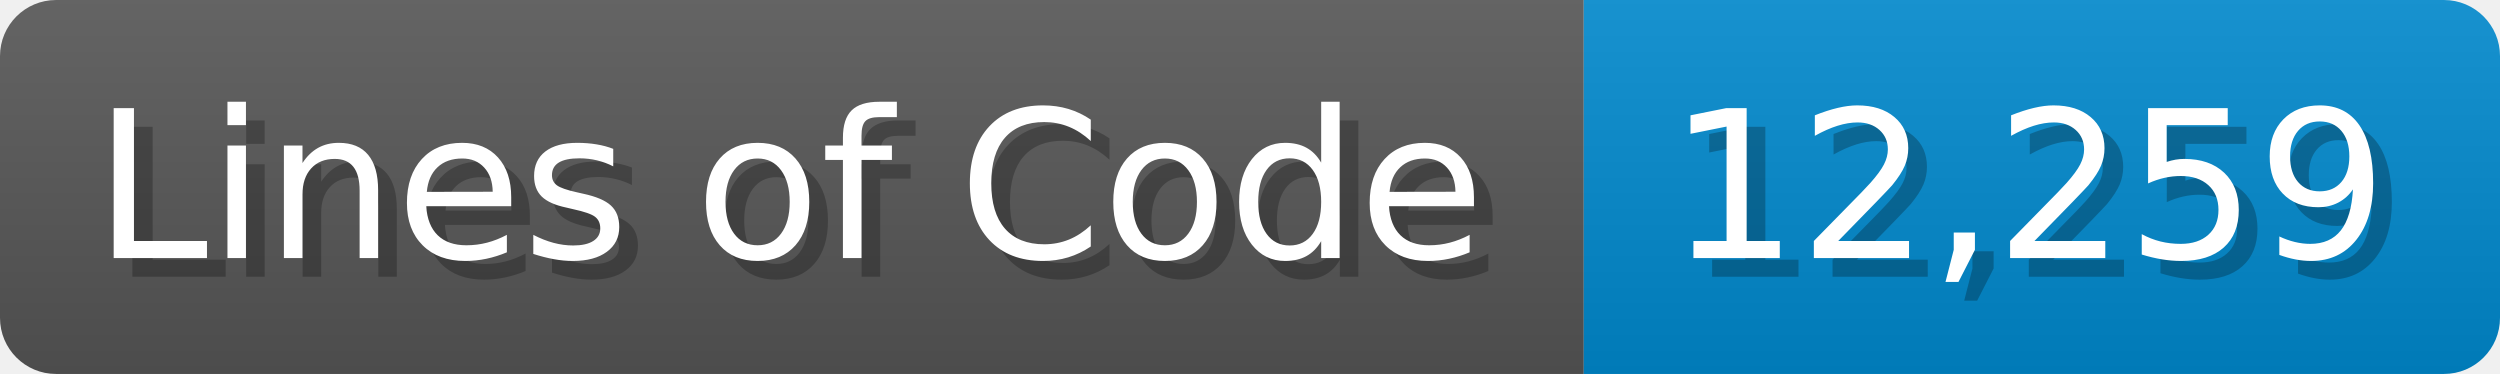
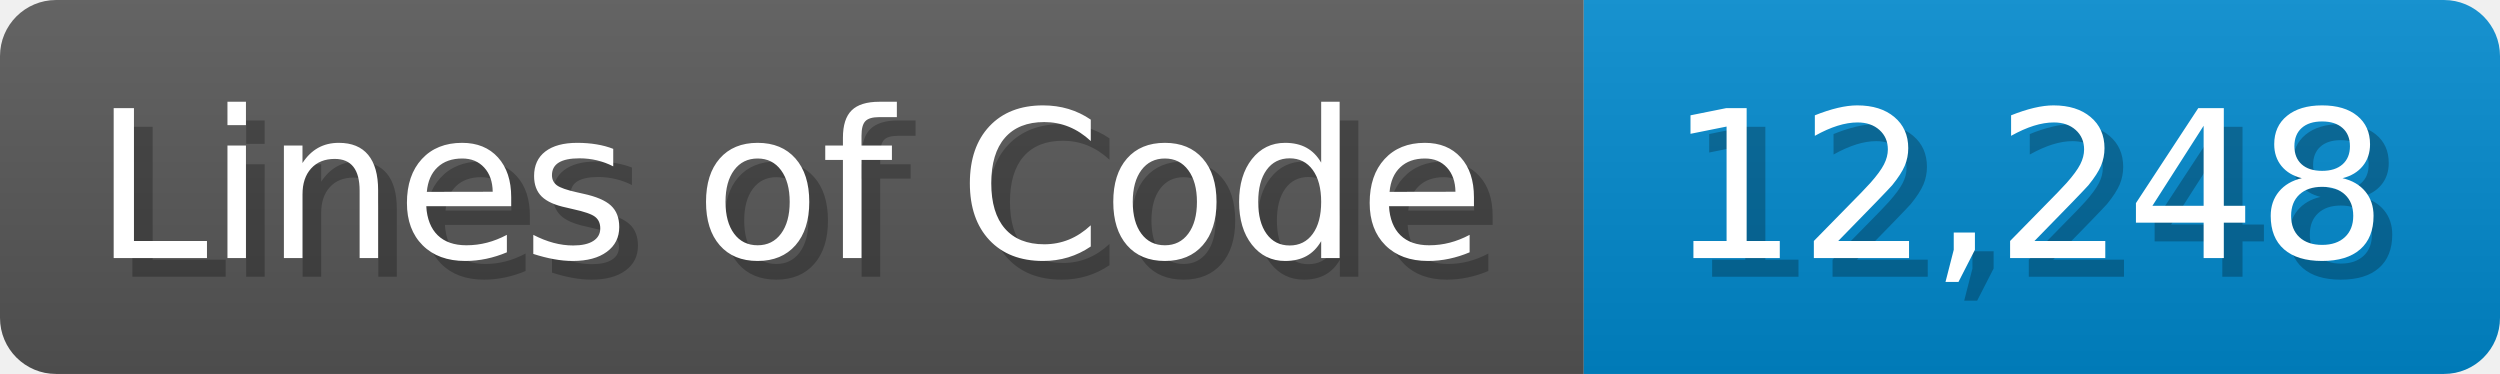
<svg xmlns="http://www.w3.org/2000/svg" width="133.7" height="20" viewBox="0 0 1337 200">
  <linearGradient id="a" x2="0" y2="100%">
    <stop offset="0" stop-opacity=".1" stop-color="#EEE" />
    <stop offset="1" stop-opacity=".1" />
  </linearGradient>
  <mask id="m">
    <rect width="1337" height="200" rx="30" fill="#FFF" />
  </mask>
  <g mask="url(#m)">
    <rect width="847" height="200" fill="#555" />
    <rect width="490" height="200" fill="#08C" x="847" />
    <rect width="1337" height="200" fill="url(#a)" />
  </g>
  <g fill="#fff" text-anchor="start" font-family="Verdana,DejaVu Sans,sans-serif" font-size="110">
    <text x="60" y="148" textLength="747" fill="#000" opacity="0.25">Lines of Code</text>
    <text x="50" y="138" textLength="747">Lines of Code</text>
-     <text x="902" y="148" textLength="390" fill="#000" opacity="0.25">12,259</text>
-     <text x="892" y="138" textLength="390">12,259</text>
+     <text x="902" y="148" textLength="390" fill="#000" opacity="0.25">12,248</text>
+     <text x="892" y="138" textLength="390">12,248</text>
  </g>
</svg>
